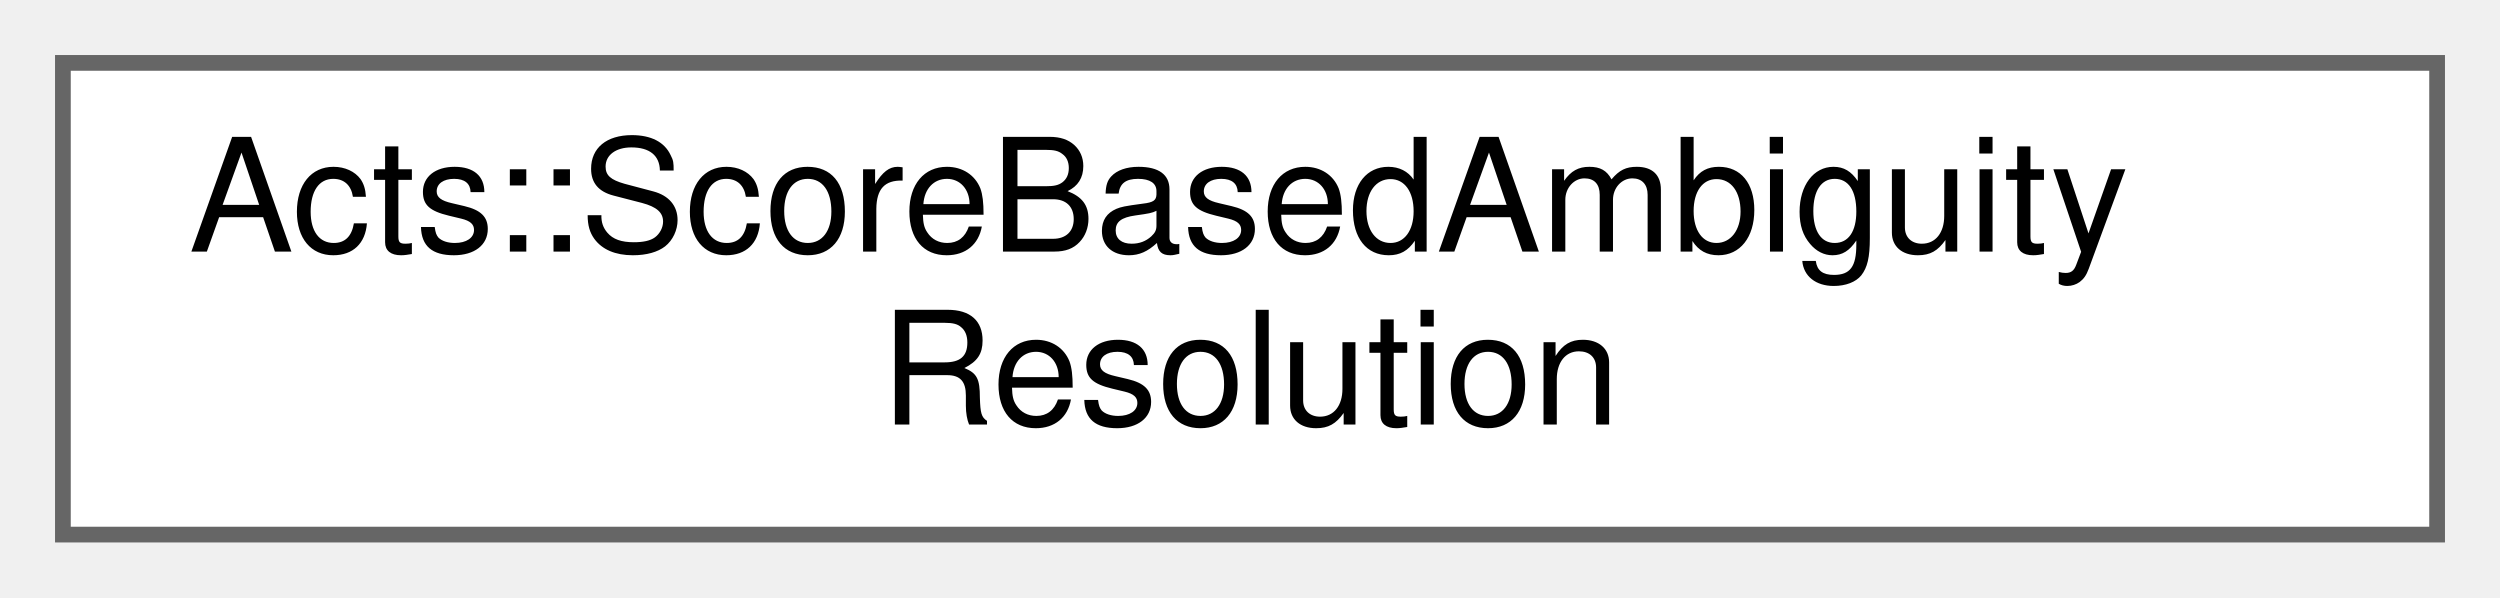
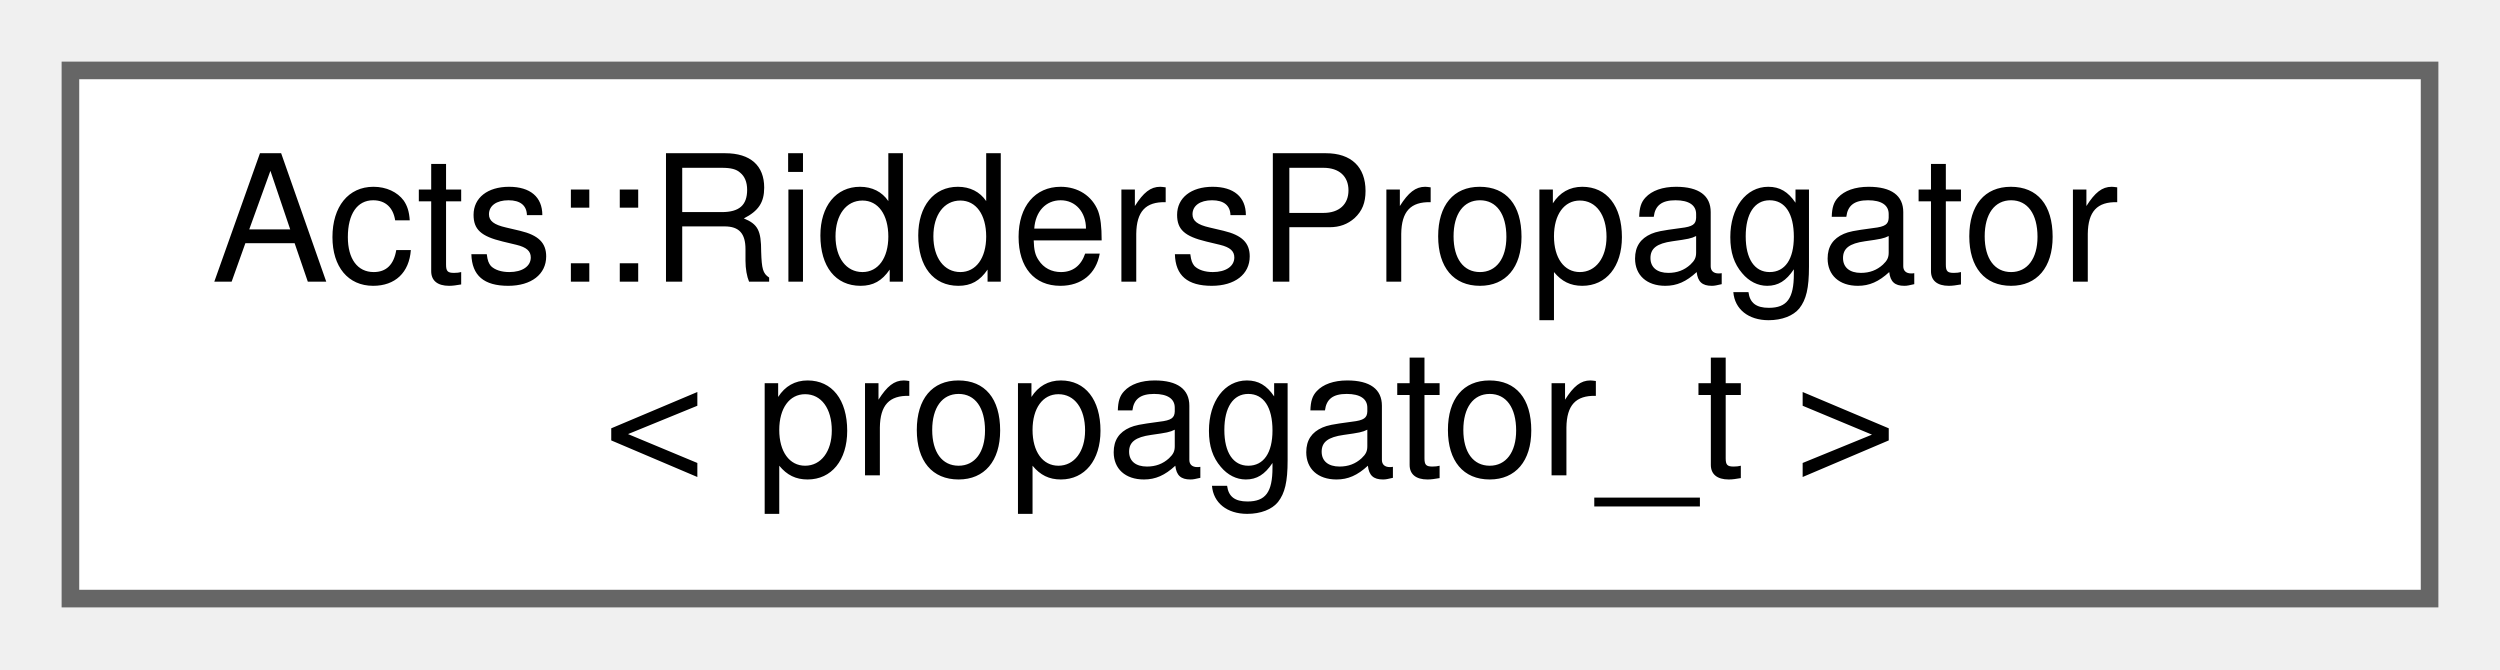
- <svg xmlns="http://www.w3.org/2000/svg" xmlns:xlink="http://www.w3.org/1999/xlink" width="159pt" height="38pt" viewBox="0.00 0.00 159.00 38.00">
+ <svg xmlns="http://www.w3.org/2000/svg" xmlns:xlink="http://www.w3.org/1999/xlink" width="142pt" height="38pt" viewBox="0.00 0.00 142.00 38.00">
  <g id="graph0" class="graph" transform="scale(1 1) rotate(0) translate(4 34)">
    <g id="Node000000" class="node">
      <g id="a_Node000000">
-         <a xlink:href="class_acts_1_1_score_based_ambiguity_resolution.html" target="_top" xlink:title="Generic implementation of the score based ambiguity resolution.">
-           <polygon fill="white" stroke="#666666" points="151,-30 0,-30 0,0 151,0 151,-30" />
-           <text text-anchor="start" x="8" y="-18" font-family="Helvetica,sans-Serif" font-size="10.00">Acts::ScoreBasedAmbiguity</text>
-           <text text-anchor="middle" x="75.5" y="-7" font-family="Helvetica,sans-Serif" font-size="10.00">Resolution</text>
+         <a xlink:href="class_acts_1_1_ridders_propagator.html" target="_top" xlink:title="This class performs the Ridders algorithm to estimate the propagation of the covariance to a certain ...">
+           <polygon fill="white" stroke="#666666" points="134,-30 0,-30 0,0 134,0 134,-30" />
+           <text text-anchor="start" x="8" y="-18" font-family="Helvetica,sans-Serif" font-size="10.00">Acts::RiddersPropagator</text>
+           <text text-anchor="middle" x="67" y="-7" font-family="Helvetica,sans-Serif" font-size="10.00">&lt; propagator_t &gt;</text>
        </a>
      </g>
    </g>
  </g>
</svg>
